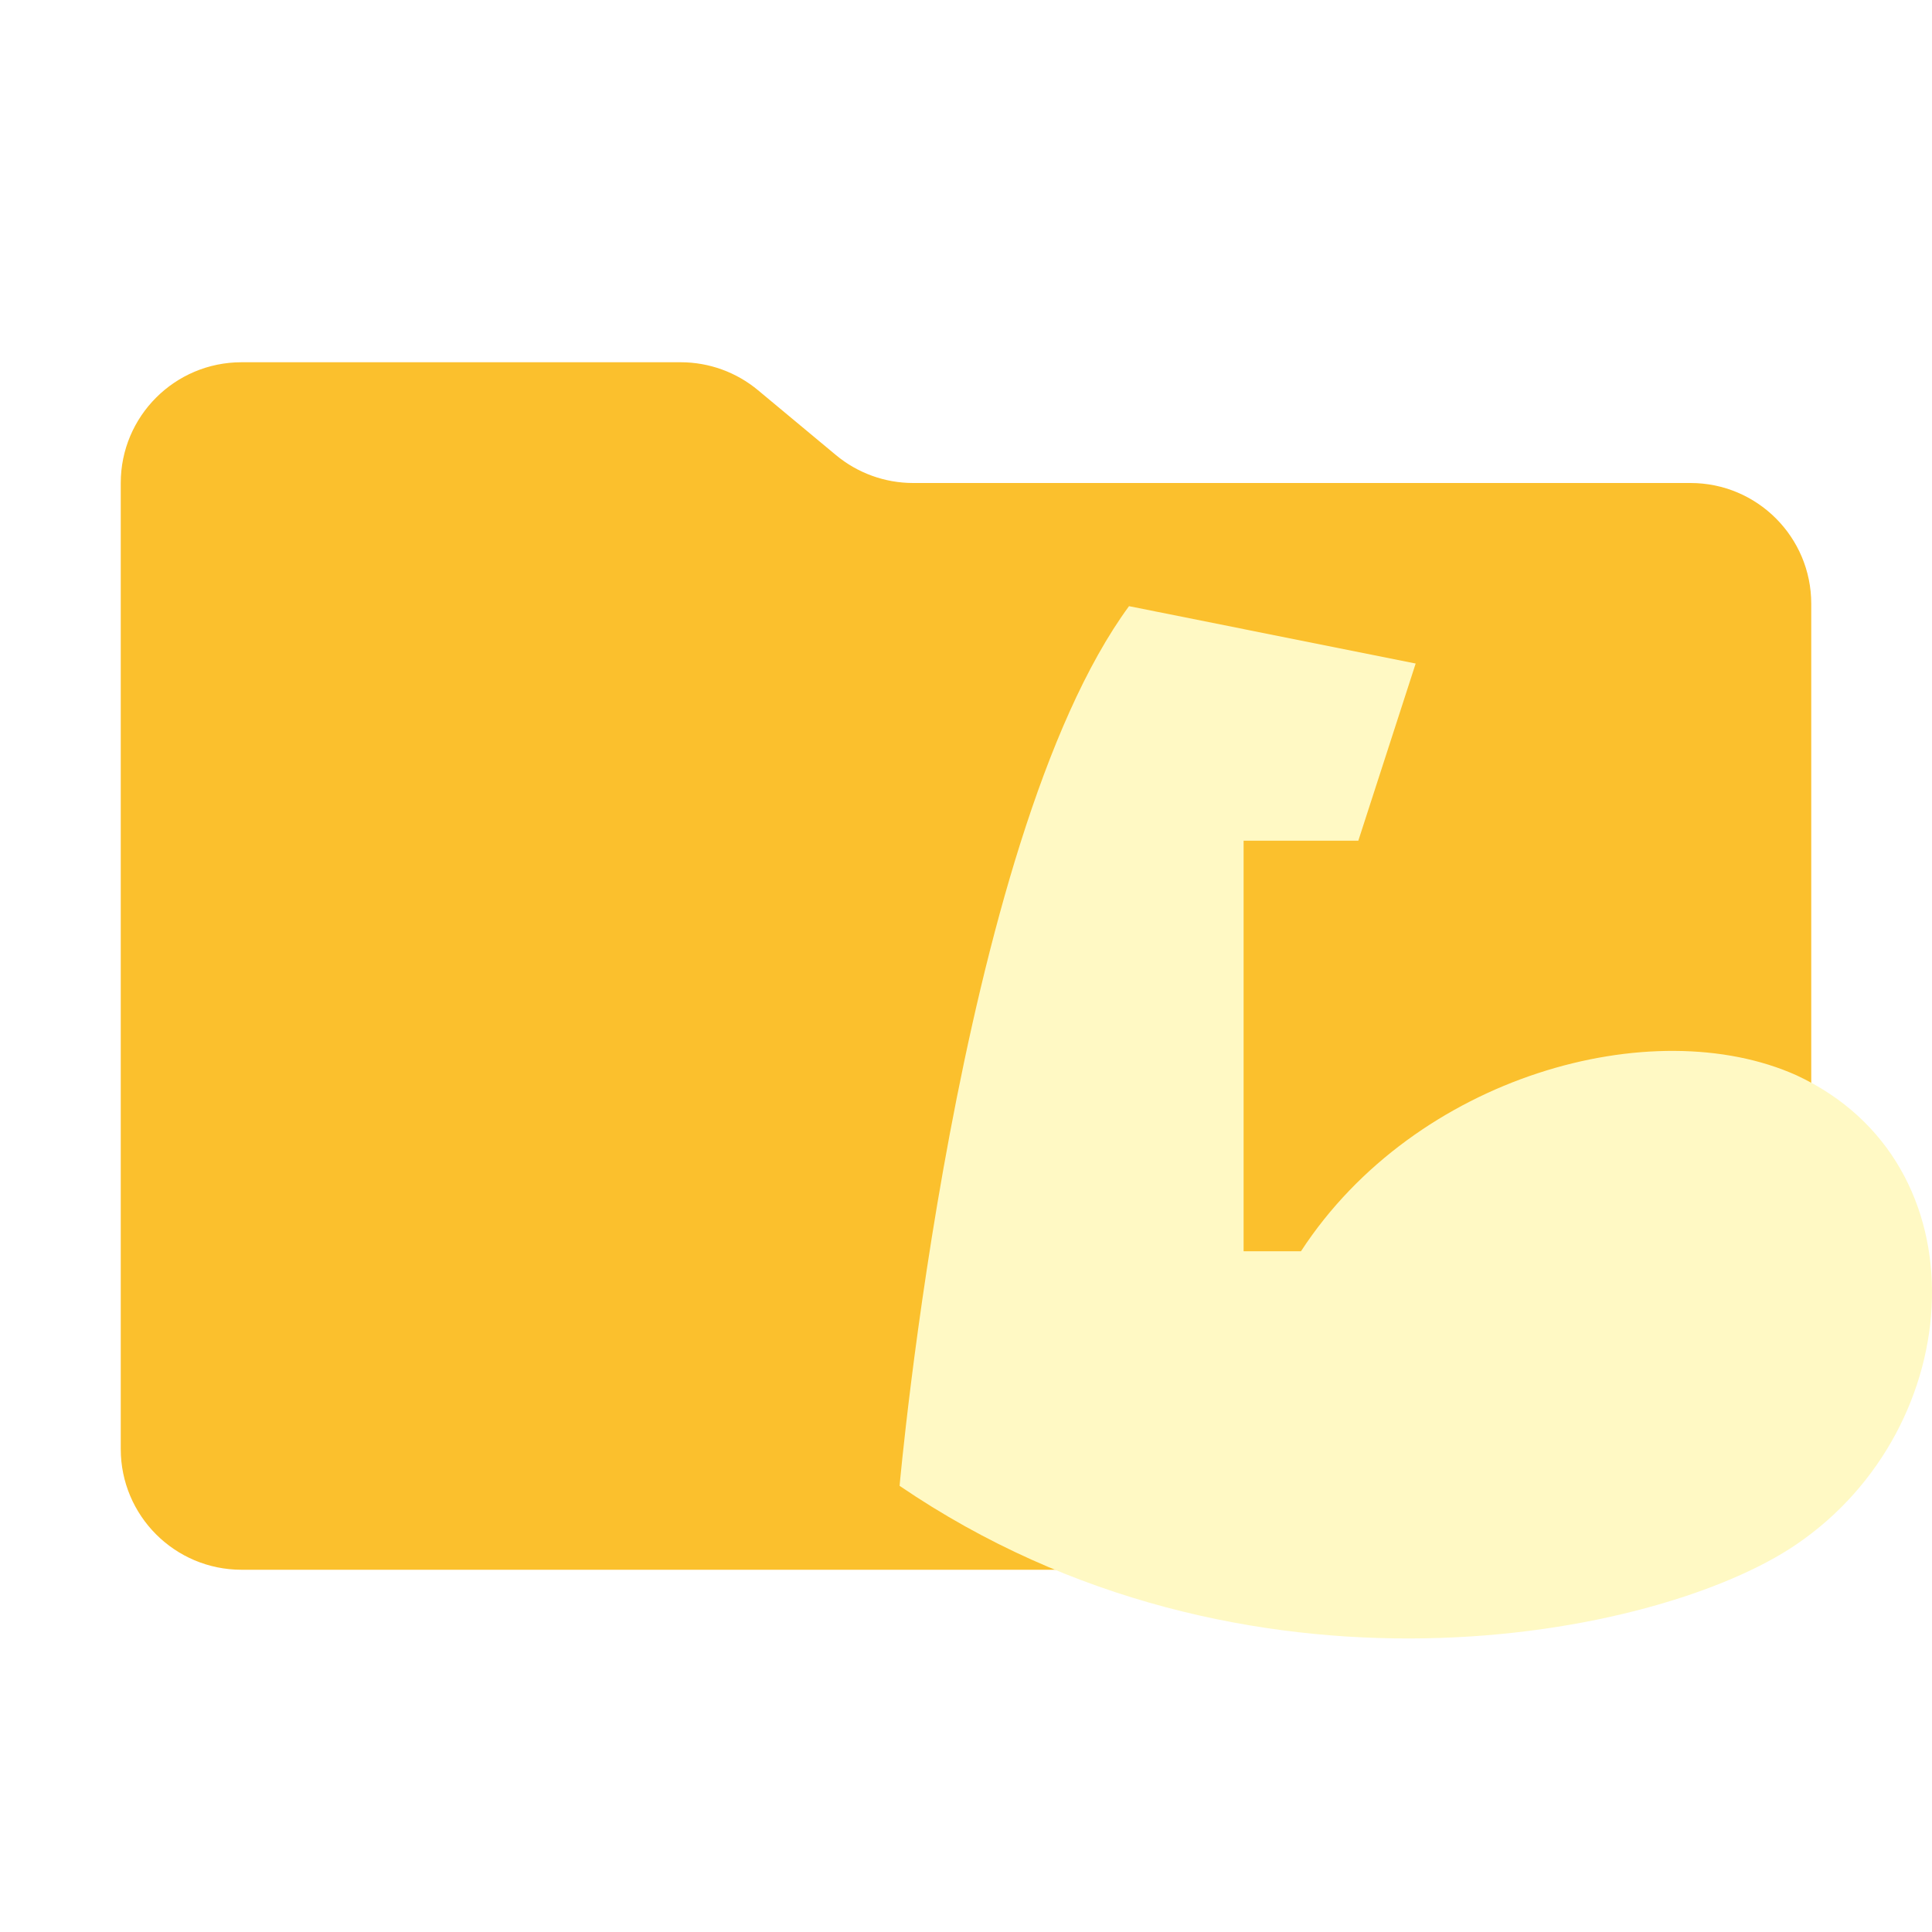
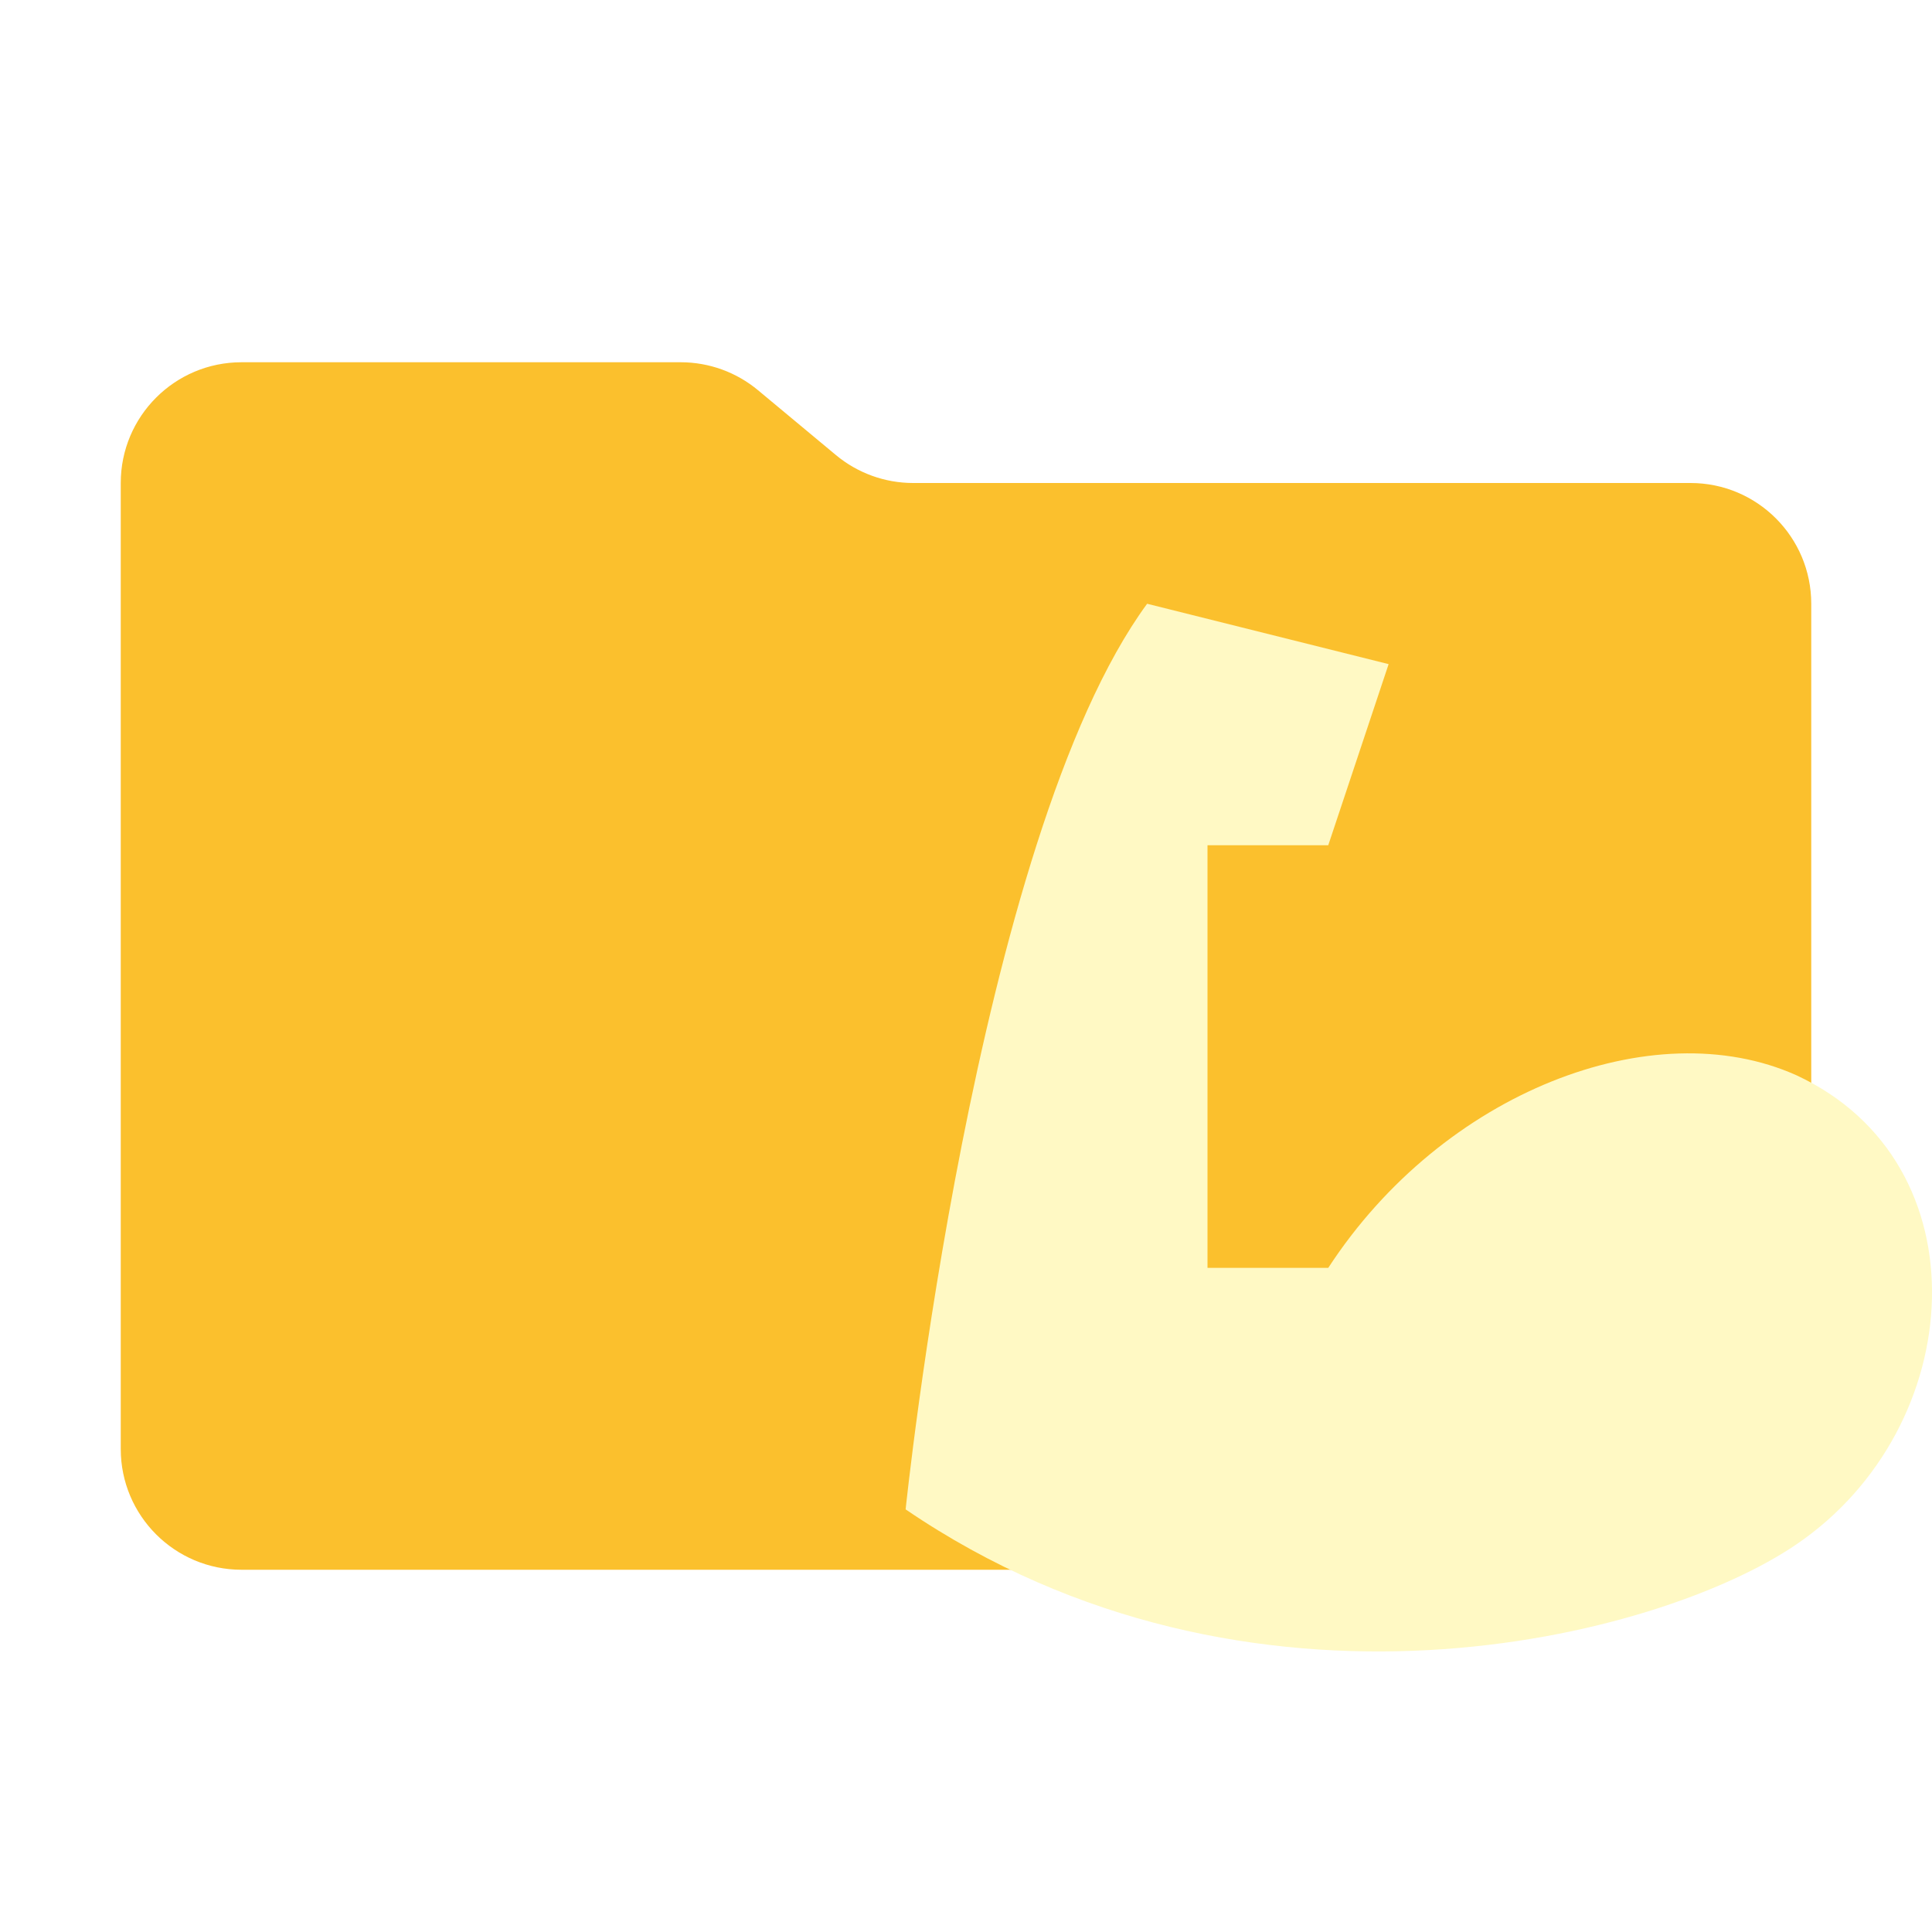
- <svg xmlns="http://www.w3.org/2000/svg" viewBox="0 0 32 32" version="1.1" id="svg2">
-   <defs id="defs2" />
-   <path fill="#fbc02d" d="M13.844 7.536l-1.288-1.072A2 2 0 0011.276 6H4a2 2 0 00-2 2v16a2 2 0 002 2h24a2 2 0 002-2V10a2 2 0 00-2-2H15.124a2 2 0 01-1.28-.464z" id="path1" />
-   <path fill="#fff9c4" d="m 14.9,24.61 c 0,0 0.95,-10.685 3.8,-14.57 l 4.748,0.95 -0.95,2.935 h -1.9 v 6.8 h 0.95 c 1.9,-2.915 5.833,-3.98 8.207,-2.915 3.134,1.453 2.85,5.831 0,7.769 -2.28,1.558 -9.156,2.916 -14.855,-0.969 z" id="path2" />
+ <svg xmlns="http://www.w3.org/2000/svg" version="1.1" viewBox="0 0 32 32">
+   <path d="M13.844 7.536l-1.288-1.072A2 2 0 0011.276 6H4a2 2 0 00-2 2v16a2 2 0 002 2h24a2 2 0 002-2V10a2 2 0 00-2-2H15.124a2 2 0 01-1.28-.464z" fill="#fbc02d" />
+   <path d="m15 25s1.15-11.115 4-15l4 1-1 3h-2v7h2c1.9-2.915 5.381-4.255 7.755-3.19 3.134 1.453 2.85 5.831 0 7.769-2.28 1.558-9.056 3.306-14.755-0.579z" fill="#fff9c4" />
</svg>
